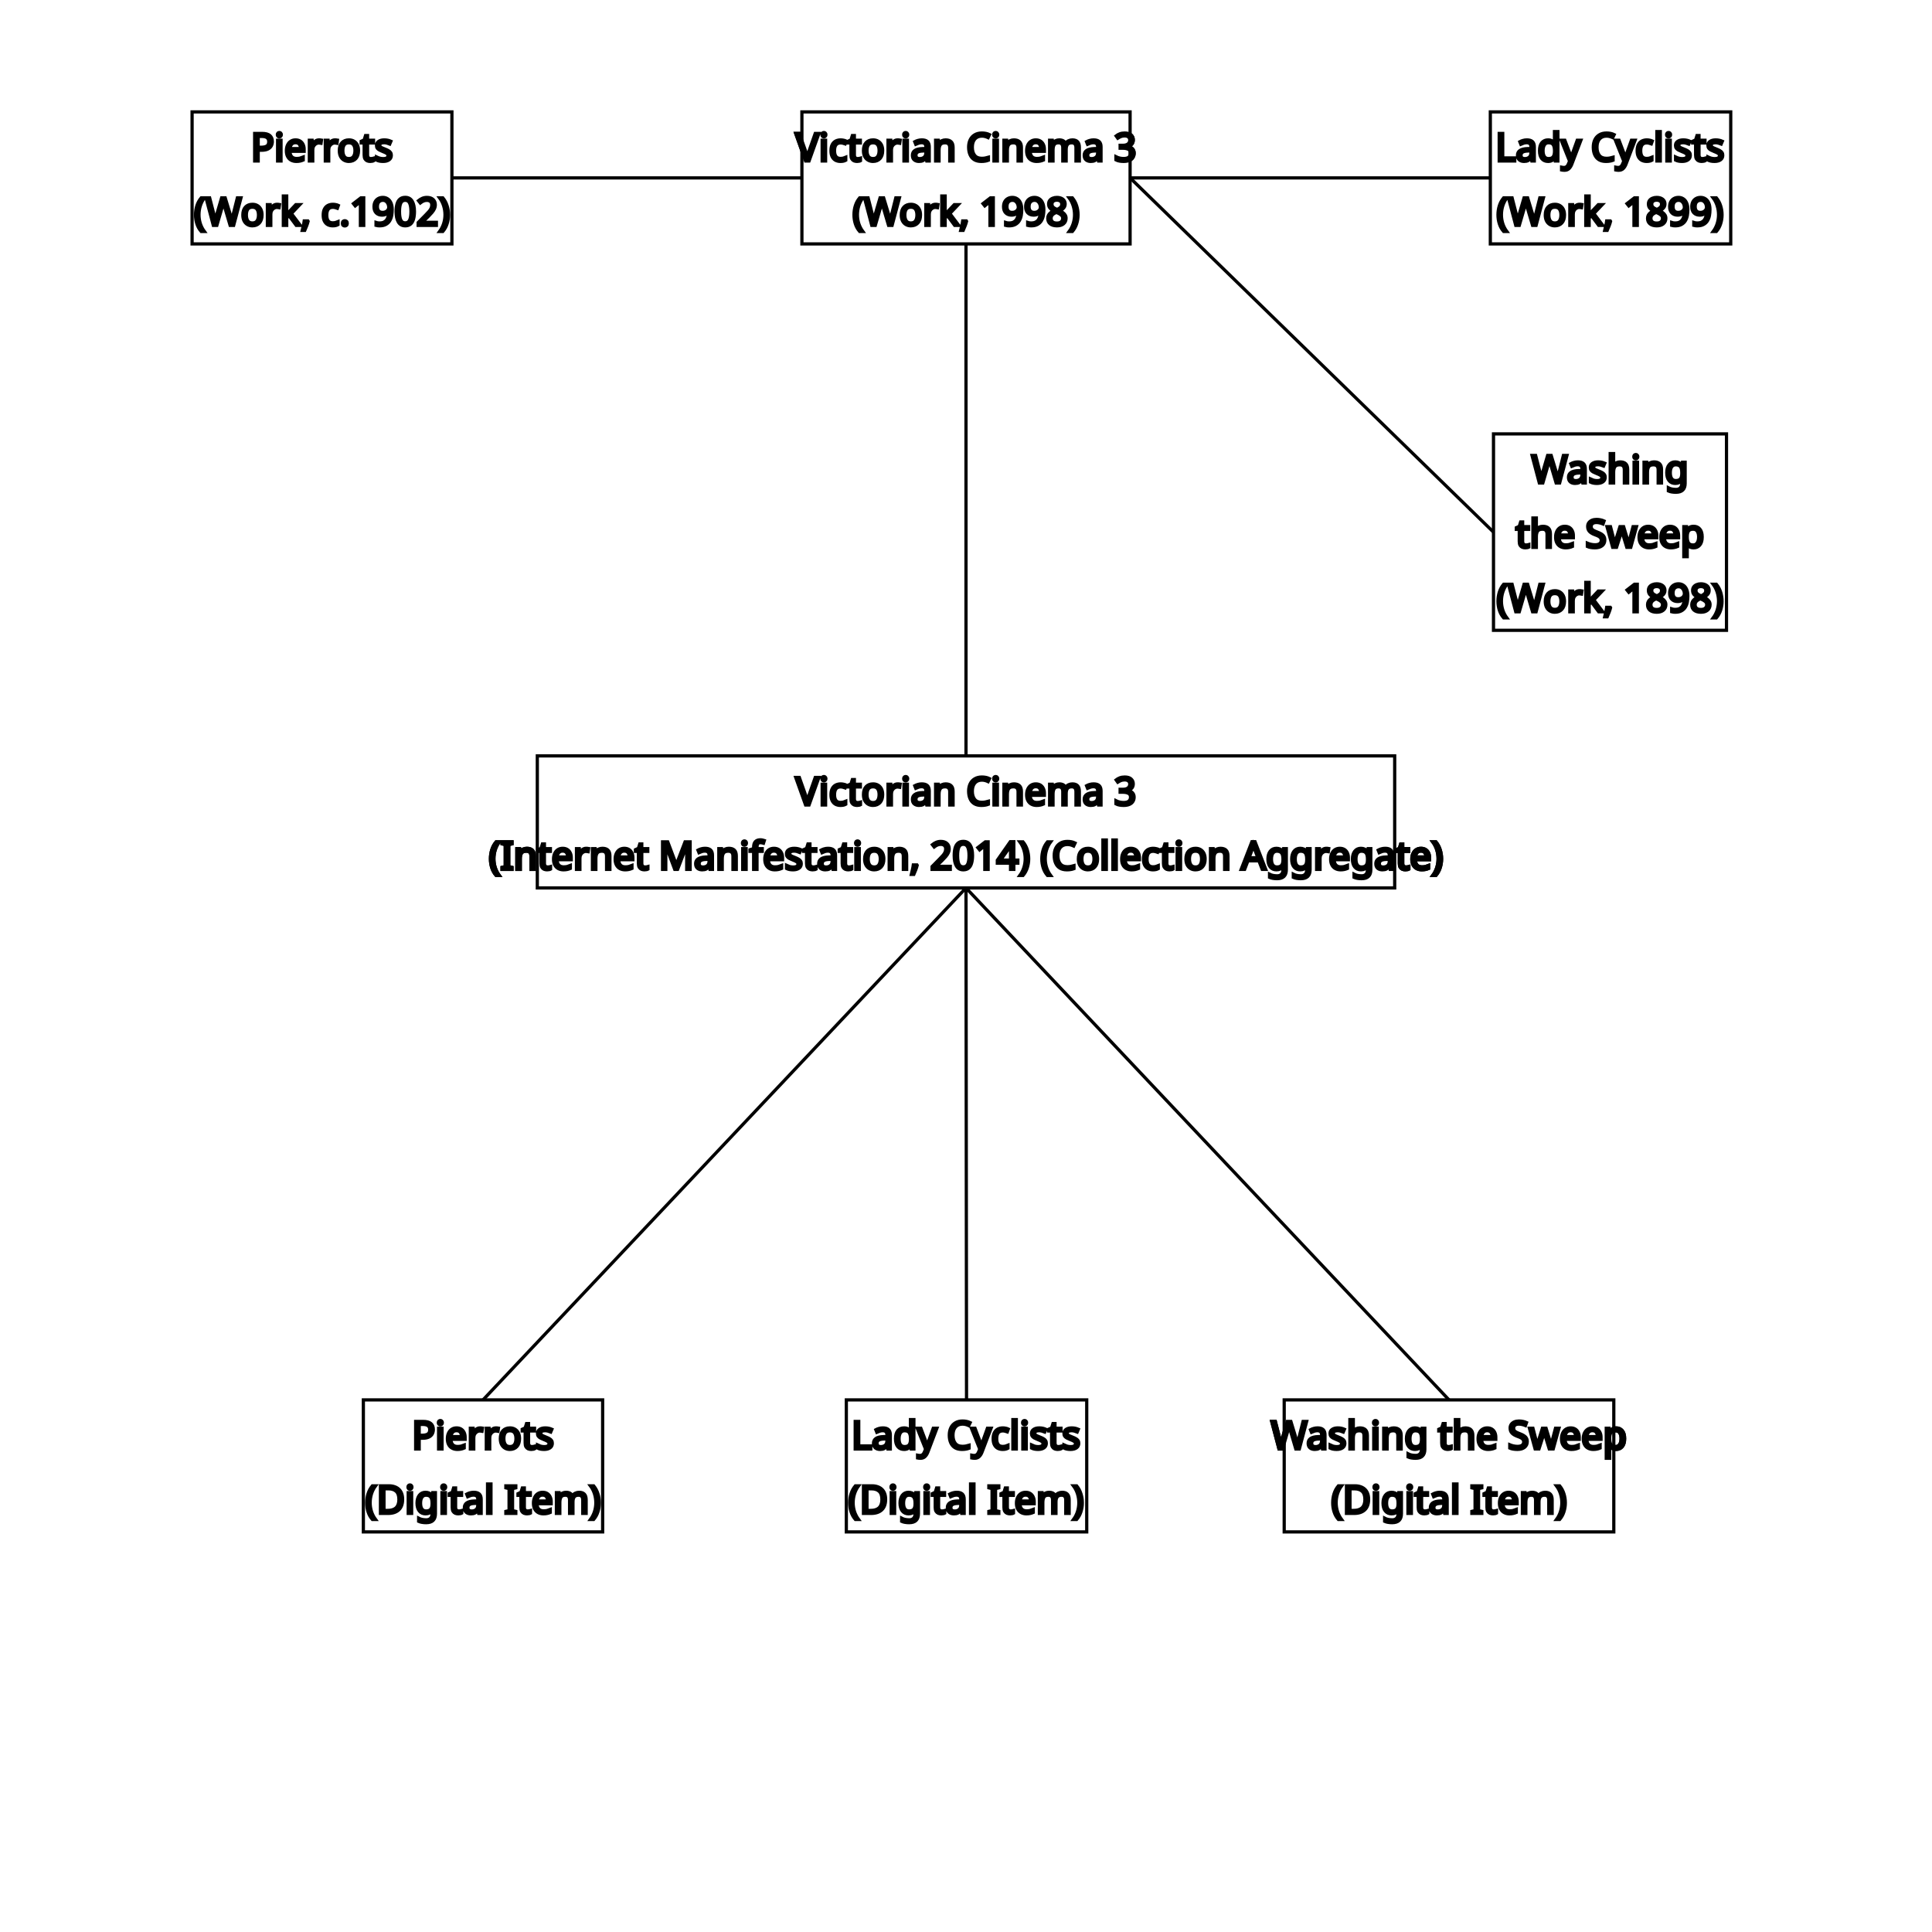
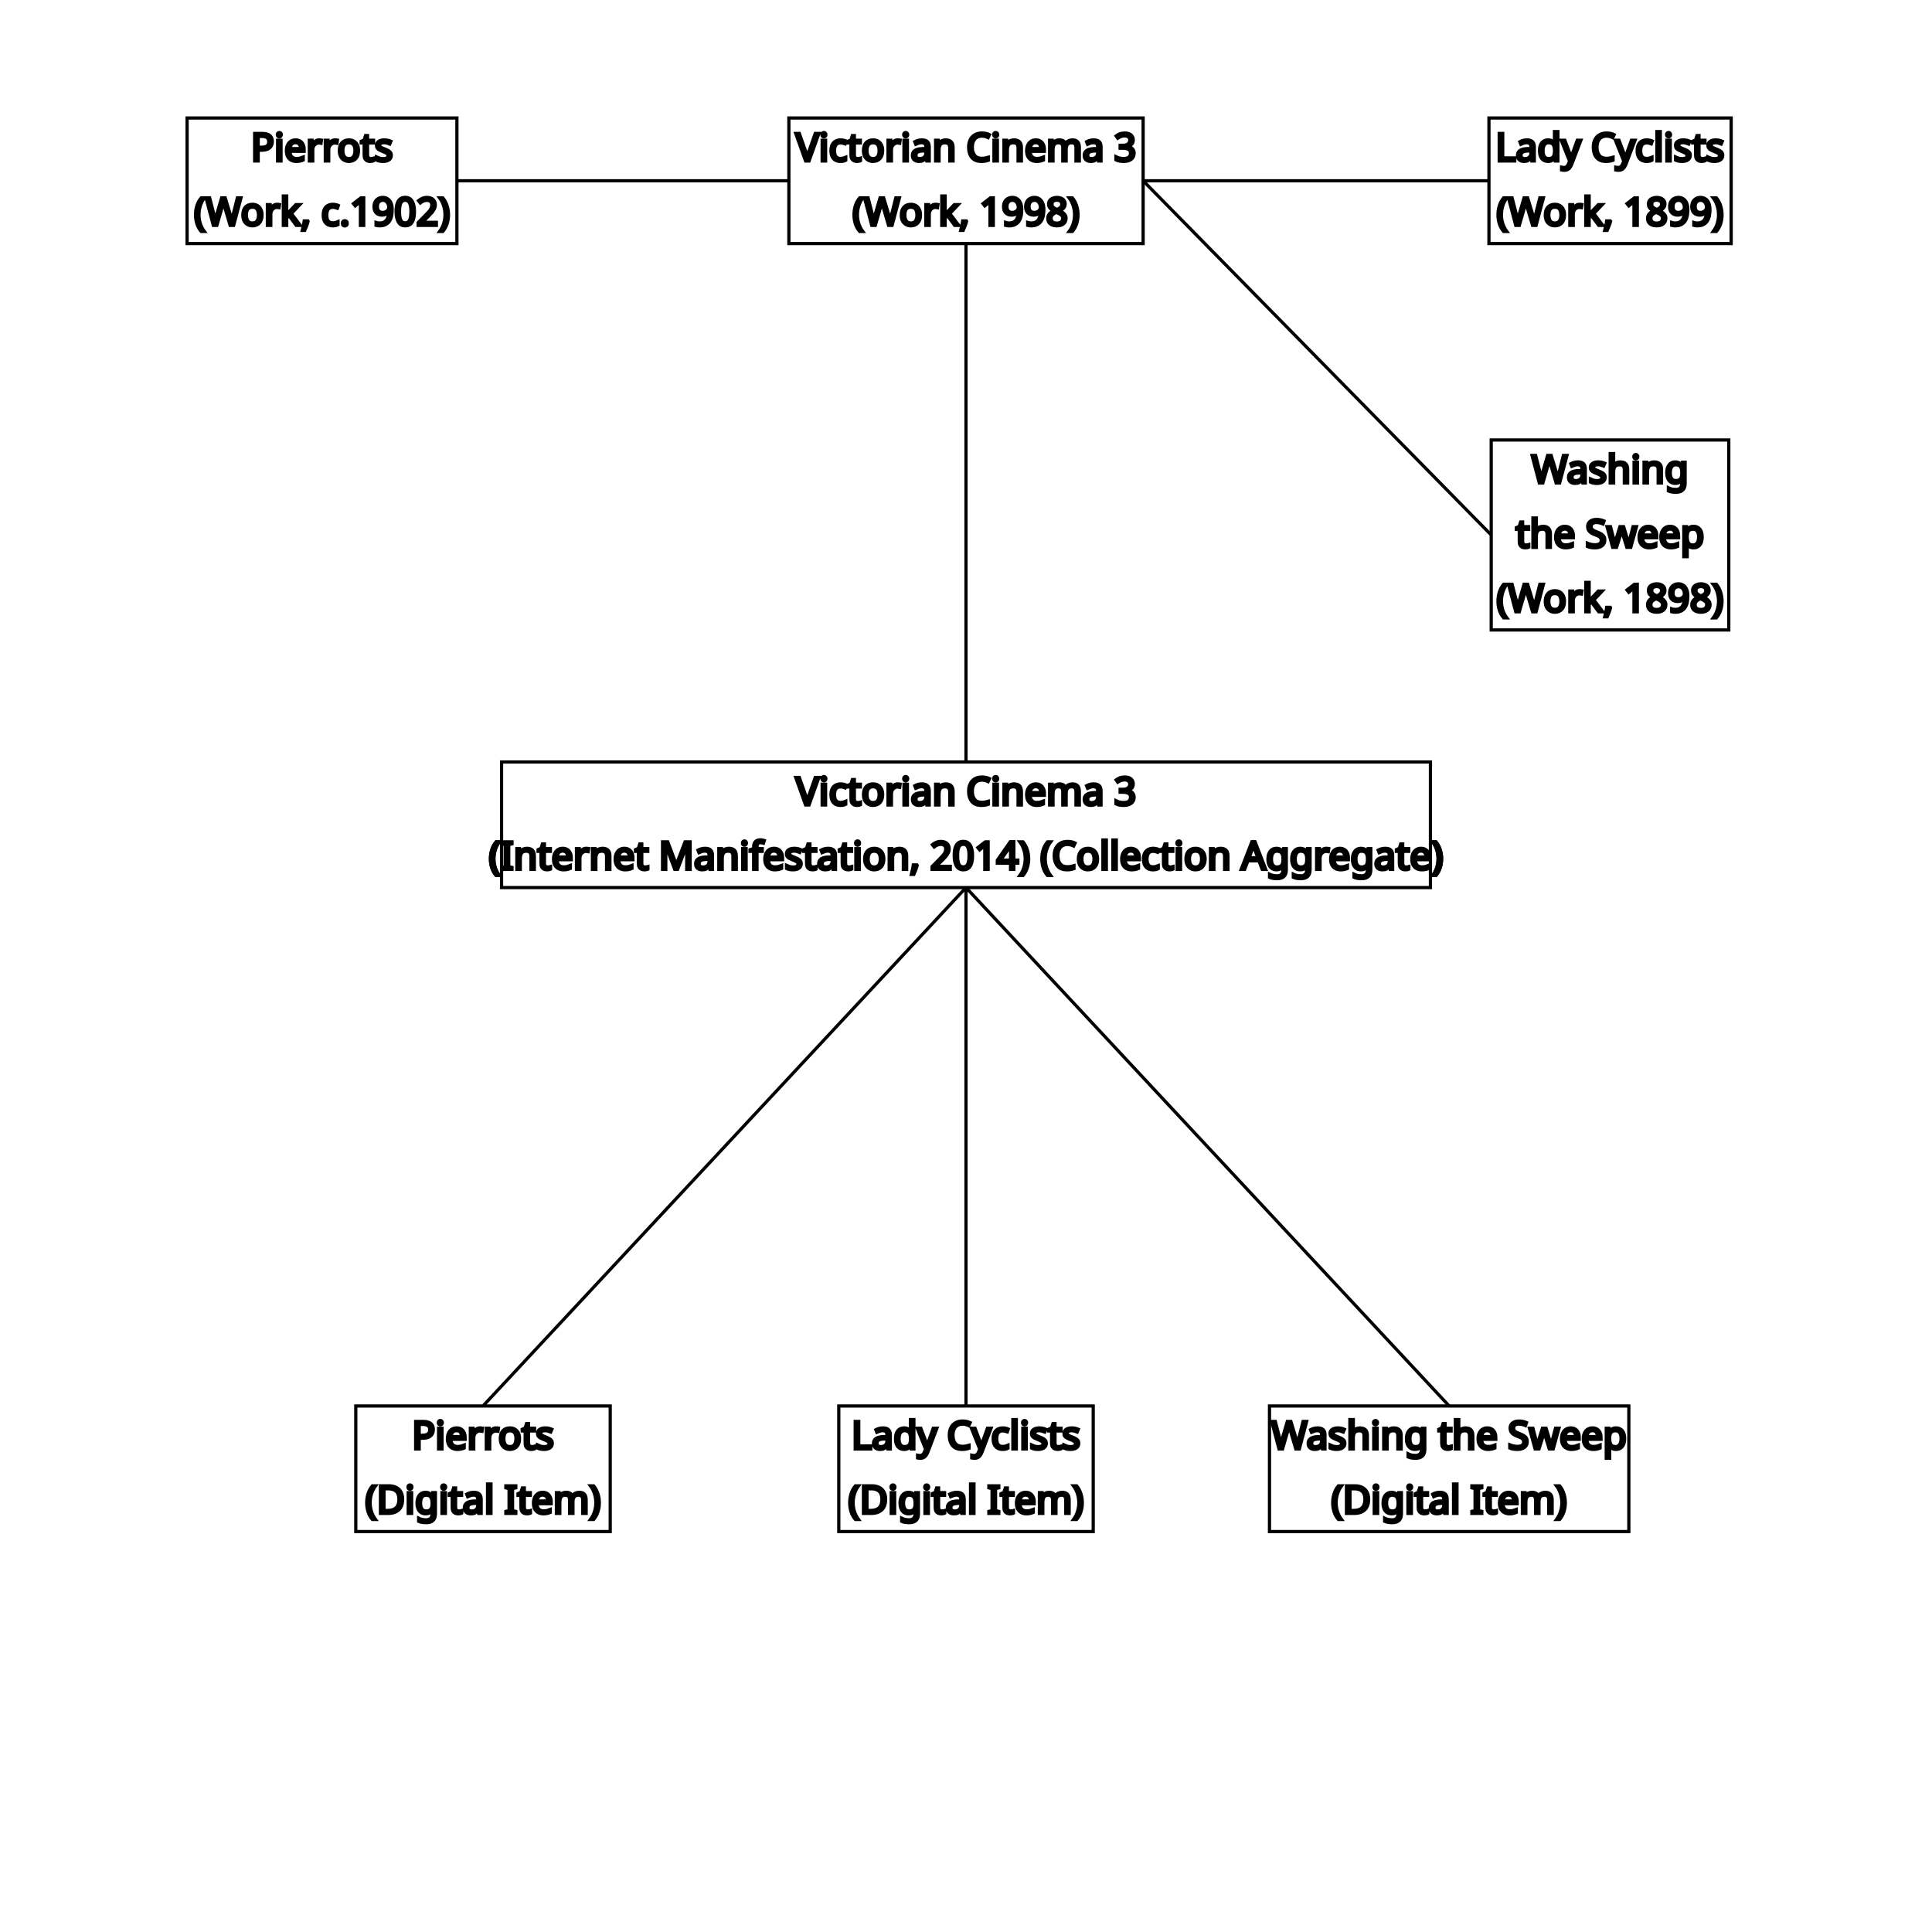
<svg xmlns="http://www.w3.org/2000/svg" width="600" height="600">
  <rect x="0" y="0" width="600" height="600" style="fill: white;" />
  <text class="a" x="100" y="50" font-family="brownstd" font-size="12px" font-weight="100" text-anchor="middle" alignment-baseline="middle" stroke="black" fill="black">Pierrots</text>
  <text class="a" x="100" y="70" font-family="brownstd" font-size="12px" font-weight="100" text-anchor="middle" alignment-baseline="middle" stroke="black" fill="black">(Work, c.1902)</text>
  <text class="b" x="300" y="50" font-family="brownstd" font-size="12px" font-weight="100" text-anchor="middle" alignment-baseline="middle" stroke="black" fill="black">Victorian Cinema 3</text>
  <text class="b" x="300" y="70" font-family="brownstd" font-size="12px" font-weight="100" text-anchor="middle" alignment-baseline="middle" stroke="black" fill="black">(Work, 1998)</text>
  <text class="c" x="500" y="50" font-family="brownstd" font-size="12px" font-weight="100" text-anchor="middle" alignment-baseline="middle" stroke="black" fill="black">Lady Cyclists</text>
  <text class="c" x="500" y="70" font-family="brownstd" font-size="12px" font-weight="100" text-anchor="middle" alignment-baseline="middle" stroke="black" fill="black">(Work, 1899)</text>
  <text class="d" x="500" y="150" font-family="brownstd" font-size="12px" font-weight="100" text-anchor="middle" alignment-baseline="middle" stroke="black" fill="black">Washing</text>
  <text class="d" x="500" y="170" font-family="brownstd" font-size="12px" font-weight="100" text-anchor="middle" alignment-baseline="middle" stroke="black" fill="black">the Sweep</text>
  <text class="d" x="500" y="190" font-family="brownstd" font-size="12px" font-weight="100" text-anchor="middle" alignment-baseline="middle" stroke="black" fill="black">(Work, 1898)</text>
  <text class="e" x="300" y="250" font-family="brownstd" font-size="12px" font-weight="100" text-anchor="middle" alignment-baseline="middle" stroke="black" fill="black">Victorian Cinema 3</text>
  <text class="e" x="300" y="270" font-family="brownstd" font-size="12px" font-weight="100" text-anchor="middle" alignment-baseline="middle" stroke="black" fill="black">(Internet Manifestation, 2014) (Collection Aggregate)</text>
  <text class="f" x="150" y="450" font-family="brownstd" font-size="12px" font-weight="100" text-anchor="middle" alignment-baseline="middle" stroke="black" fill="black">Pierrots</text>
  <text class="f" x="150" y="470" font-family="brownstd" font-size="12px" font-weight="100" text-anchor="middle" alignment-baseline="middle" stroke="black" fill="black">(Digital Item)</text>
  <text class="g" x="300" y="450" font-family="brownstd" font-size="12px" font-weight="100" text-anchor="middle" alignment-baseline="middle" stroke="black" fill="black">Lady Cyclists</text>
  <text class="g" x="300" y="470" font-family="brownstd" font-size="12px" font-weight="100" text-anchor="middle" alignment-baseline="middle" stroke="black" fill="black">(Digital Item)</text>
  <text class="h" x="450" y="450" font-family="brownstd" font-size="12px" font-weight="100" text-anchor="middle" alignment-baseline="middle" stroke="black" fill="black">Washing the Sweep</text>
  <text class="h" x="450" y="470" font-family="brownstd" font-size="12px" font-weight="100" text-anchor="middle" alignment-baseline="middle" stroke="black" fill="black">(Digital Item)</text>
-   <rect class="a_box" x="59.656" y="34.75" width="80.688" height="41" stroke="black" stroke-width="1px" opacity="1" fill="white" />
-   <rect class="b_box" x="249.039" y="34.75" width="101.922" height="41" stroke="black" stroke-width="1px" opacity="1" fill="white" />
-   <rect class="c_box" x="462.836" y="34.75" width="74.658" height="41" stroke="black" stroke-width="1px" opacity="1" fill="white" />
-   <rect class="d_box" x="463.82" y="134.75" width="72.359" height="61" stroke="black" stroke-width="1px" opacity="1" fill="white" />
-   <rect class="e_box" x="166.867" y="234.75" width="266.266" height="41" stroke="black" stroke-width="1px" opacity="1" fill="white" />
-   <rect class="f_box" x="112.844" y="434.75" width="74.314" height="41" stroke="black" stroke-width="1px" opacity="1" fill="white" />
-   <rect class="g_box" x="262.836" y="434.75" width="74.658" height="41" stroke="black" stroke-width="1px" opacity="1" fill="white" />
-   <rect class="h_box" x="398.82" y="434.75" width="102.359" height="41" stroke="black" stroke-width="1px" opacity="1" fill="white" />
-   <path class="links_yes" d="M300,75.75L300,234.75" stroke="black" fill="none" />
-   <path class="links_yes" d="M300,275.75L150.001,434.75" stroke="black" fill="none" />
-   <path class="links_yes" d="M300,275.75L300.165,434.75" stroke="black" fill="none" />
-   <path class="links_yes" d="M300,275.75L450,434.75" stroke="black" fill="none" />
-   <path class="links_yes" d="M140.344,55.25L249.039,55.25" stroke="black" fill="none" />
-   <path class="links_yes" d="M350.961,55.25L462.836,55.25" stroke="black" fill="none" />
-   <path class="links_yes" d="M350.961,55.25L463.82,165.25" stroke="black" fill="none" />
+   <rect class="a_box" x="58.102" y="36.641" width="83.797" height="39" stroke="black" stroke-width="1px" opacity="1" fill="white" />
+   <rect class="b_box" x="244.992" y="36.641" width="110.016" height="39" stroke="black" stroke-width="1px" opacity="1" fill="white" />
+   <rect class="c_box" x="462.406" y="36.641" width="75.22" height="39" stroke="black" stroke-width="1px" opacity="1" fill="white" />
+   <rect class="d_box" x="463.109" y="136.641" width="73.781" height="59" stroke="black" stroke-width="1px" opacity="1" fill="white" />
+   <rect class="e_box" x="155.766" y="236.641" width="288.469" height="39" stroke="black" stroke-width="1px" opacity="1" fill="white" />
+   <rect class="f_box" x="110.492" y="436.641" width="79.016" height="39" stroke="black" stroke-width="1px" opacity="1" fill="white" />
+   <rect class="g_box" x="260.492" y="436.641" width="79.016" height="39" stroke="black" stroke-width="1px" opacity="1" fill="white" />
+   <rect class="h_box" x="394.25" y="436.641" width="111.601" height="39" stroke="black" stroke-width="1px" opacity="1" fill="white" />
+   <path class="links_yes" d="M300,75.641L300,236.641" stroke="black" fill="none" />
+   <path class="links_yes" d="M300,275.641L150,436.641" stroke="black" fill="none" />
+   <path class="links_yes" d="M300,275.641L300,436.641" stroke="black" fill="none" />
+   <path class="links_yes" d="M300,275.641L450.05,436.641" stroke="black" fill="none" />
+   <path class="links_yes" d="M141.898,56.141L244.992,56.141" stroke="black" fill="none" />
+   <path class="links_yes" d="M355.008,56.141L462.406,56.141" stroke="black" fill="none" />
+   <path class="links_yes" d="M355.008,56.141L463.109,166.141" stroke="black" fill="none" />
  <text class="a" x="100" y="50" font-family="brownstd" font-size="12px" font-weight="100" text-anchor="middle" alignment-baseline="middle" stroke="black" fill="black">Pierrots</text>
  <text class="a" x="100" y="70" font-family="brownstd" font-size="12px" font-weight="100" text-anchor="middle" alignment-baseline="middle" stroke="black" fill="black">(Work, c.1902)</text>
  <text class="b" x="300" y="50" font-family="brownstd" font-size="12px" font-weight="100" text-anchor="middle" alignment-baseline="middle" stroke="black" fill="black">Victorian Cinema 3</text>
  <text class="b" x="300" y="70" font-family="brownstd" font-size="12px" font-weight="100" text-anchor="middle" alignment-baseline="middle" stroke="black" fill="black">(Work, 1998)</text>
  <text class="c" x="500" y="50" font-family="brownstd" font-size="12px" font-weight="100" text-anchor="middle" alignment-baseline="middle" stroke="black" fill="black">Lady Cyclists</text>
  <text class="c" x="500" y="70" font-family="brownstd" font-size="12px" font-weight="100" text-anchor="middle" alignment-baseline="middle" stroke="black" fill="black">(Work, 1899)</text>
  <text class="d" x="500" y="150" font-family="brownstd" font-size="12px" font-weight="100" text-anchor="middle" alignment-baseline="middle" stroke="black" fill="black">Washing</text>
  <text class="d" x="500" y="170" font-family="brownstd" font-size="12px" font-weight="100" text-anchor="middle" alignment-baseline="middle" stroke="black" fill="black">the Sweep</text>
  <text class="d" x="500" y="190" font-family="brownstd" font-size="12px" font-weight="100" text-anchor="middle" alignment-baseline="middle" stroke="black" fill="black">(Work, 1898)</text>
  <text class="e" x="300" y="250" font-family="brownstd" font-size="12px" font-weight="100" text-anchor="middle" alignment-baseline="middle" stroke="black" fill="black">Victorian Cinema 3</text>
  <text class="e" x="300" y="270" font-family="brownstd" font-size="12px" font-weight="100" text-anchor="middle" alignment-baseline="middle" stroke="black" fill="black">(Internet Manifestation, 2014) (Collection Aggregate)</text>
  <text class="f" x="150" y="450" font-family="brownstd" font-size="12px" font-weight="100" text-anchor="middle" alignment-baseline="middle" stroke="black" fill="black">Pierrots</text>
  <text class="f" x="150" y="470" font-family="brownstd" font-size="12px" font-weight="100" text-anchor="middle" alignment-baseline="middle" stroke="black" fill="black">(Digital Item)</text>
  <text class="g" x="300" y="450" font-family="brownstd" font-size="12px" font-weight="100" text-anchor="middle" alignment-baseline="middle" stroke="black" fill="black">Lady Cyclists</text>
  <text class="g" x="300" y="470" font-family="brownstd" font-size="12px" font-weight="100" text-anchor="middle" alignment-baseline="middle" stroke="black" fill="black">(Digital Item)</text>
  <text class="h" x="450" y="450" font-family="brownstd" font-size="12px" font-weight="100" text-anchor="middle" alignment-baseline="middle" stroke="black" fill="black">Washing the Sweep</text>
  <text class="h" x="450" y="470" font-family="brownstd" font-size="12px" font-weight="100" text-anchor="middle" alignment-baseline="middle" stroke="black" fill="black">(Digital Item)</text>
</svg>
